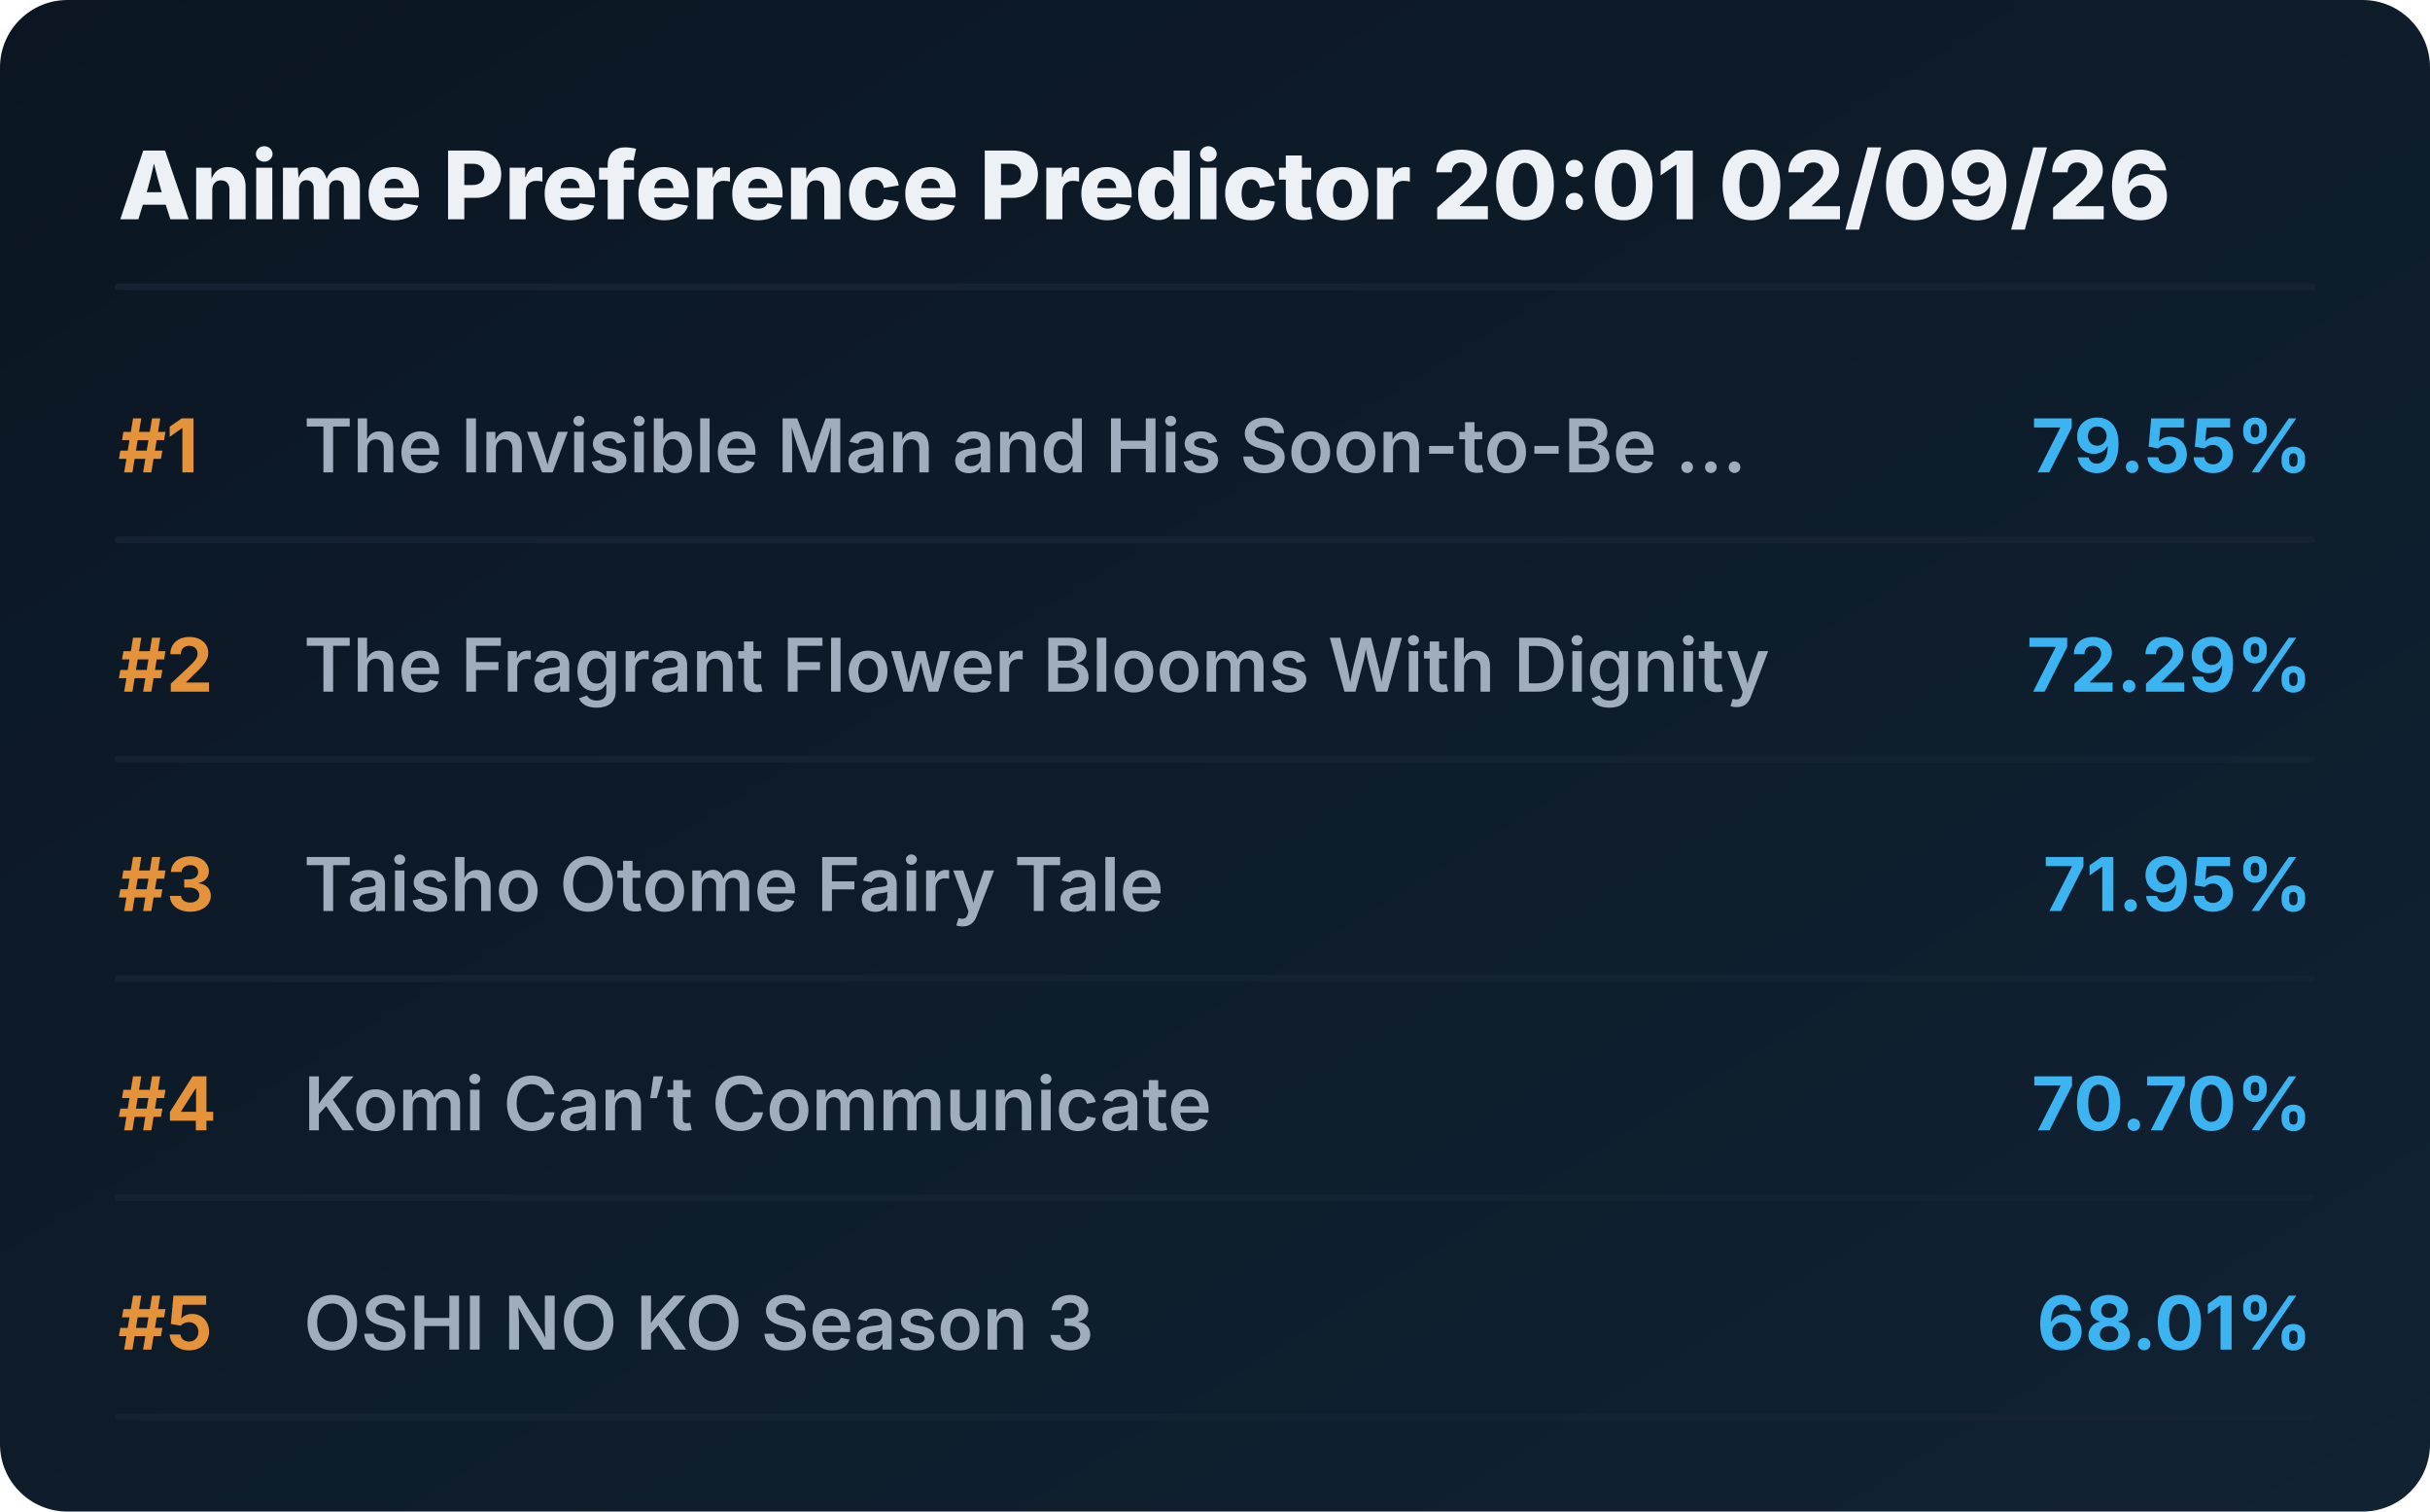
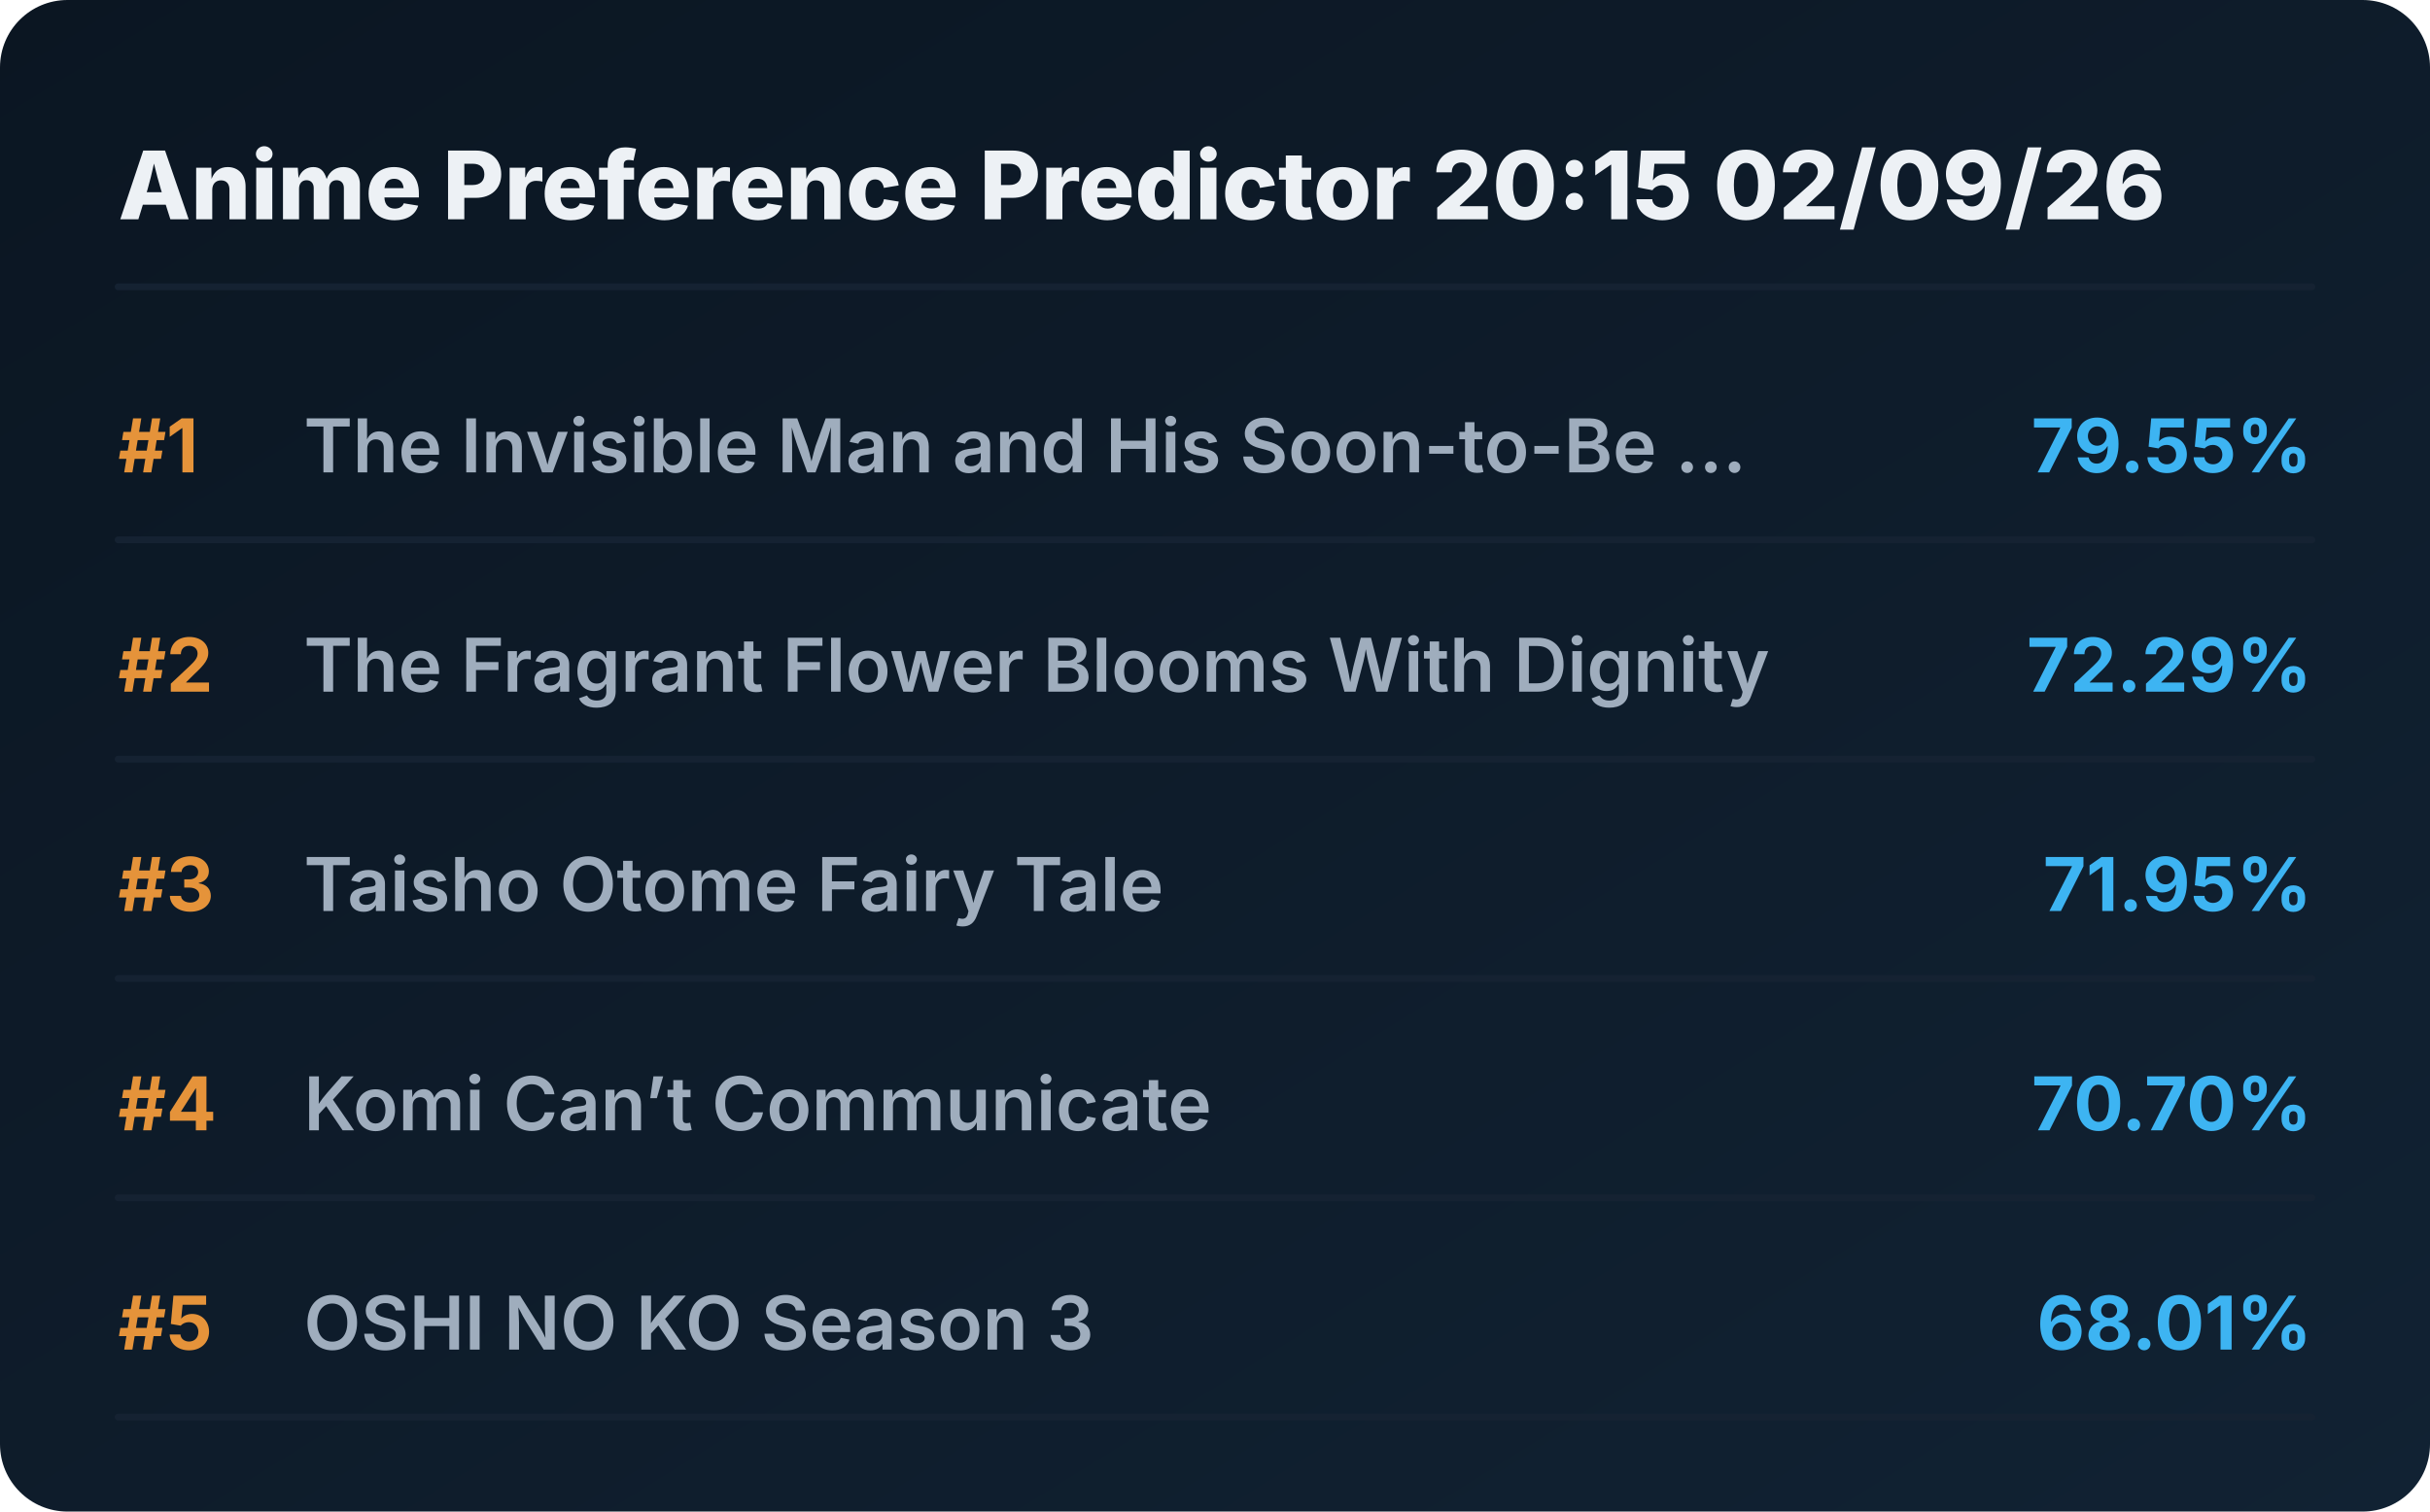
<svg xmlns="http://www.w3.org/2000/svg" viewBox="0 0 720 448" preserveAspectRatio="xMidYMid meet" style="width: 100%; height: auto; max-width: 720px;">
  <defs>
    <linearGradient id="boxGrad" x1="0%" y1="0%" x2="100%" y2="100%">
      <stop offset="0%" stop-color="#0b1622" />
      <stop offset="100%" stop-color="#112233" />
    </linearGradient>
    <clipPath id="titleClip">
      <rect x="90" y="0" width="510" height="100%" />
    </clipPath>
  </defs>
  <style>
    .bg { fill: url(#boxGrad); rx: 20px; }
    .header { font-family: 'Overpass', 'Inter', system-ui, sans-serif; font-weight: 800; font-size: 28px; fill: #edf1f5; }
    .rank { font-family: 'Overpass', 'Inter', system-ui, sans-serif; font-weight: 700; font-size: 22px; fill: #e5933a; }
    .title { font-family: 'Overpass', 'Inter', system-ui, sans-serif; font-weight: 600; font-size: 22px; fill: #9fadbd; }
    .score { font-family: 'Overpass', 'Inter', system-ui, sans-serif; font-weight: 700; font-size: 22px; fill: #3db4f2; }
    .line { stroke: #152232; stroke-width: 2; stroke-linecap: round; }
  </style>
  <rect class="bg" width="720" height="448" />
-   <text x="35" y="65" class="header">Anime Preference Predictor 20:01 02/09/26</text>
+   <text x="35" y="65" class="header">Anime Preference Predictor 20:15 02/09/26</text>
  <line x1="35" y1="85" x2="685" y2="85" class="line" />
  <g transform="translate(0, 0)">
    <text x="35" y="140" class="rank">#1</text>
    <text x="90" y="140" class="title">The Invisible Man and His Soon-to-Be ...</text>
    <text x="685" y="140" class="score" text-anchor="end">79.55%</text>
    <line x1="35" y1="160" x2="685" y2="160" class="line" />
  </g>
  <g transform="translate(0, 65)">
    <text x="35" y="140" class="rank">#2</text>
    <text x="90" y="140" class="title">The Fragrant Flower Blooms With Dignity</text>
    <text x="685" y="140" class="score" text-anchor="end">72.29%</text>
    <line x1="35" y1="160" x2="685" y2="160" class="line" />
  </g>
  <g transform="translate(0, 130)">
    <text x="35" y="140" class="rank">#3</text>
    <text x="90" y="140" class="title">Taisho Otome Fairy Tale</text>
    <text x="685" y="140" class="score" text-anchor="end">71.95%</text>
    <line x1="35" y1="160" x2="685" y2="160" class="line" />
  </g>
  <g transform="translate(0, 195)">
    <text x="35" y="140" class="rank">#4</text>
    <text x="90" y="140" class="title">Komi Can’t Communicate</text>
    <text x="685" y="140" class="score" text-anchor="end">70.70%</text>
    <line x1="35" y1="160" x2="685" y2="160" class="line" />
  </g>
  <g transform="translate(0, 260)">
    <text x="35" y="140" class="rank">#5</text>
    <text x="90" y="140" class="title">OSHI NO KO Season 3</text>
    <text x="685" y="140" class="score" text-anchor="end">68.01%</text>
    <line x1="35" y1="160" x2="685" y2="160" class="line" />
  </g>
</svg>
